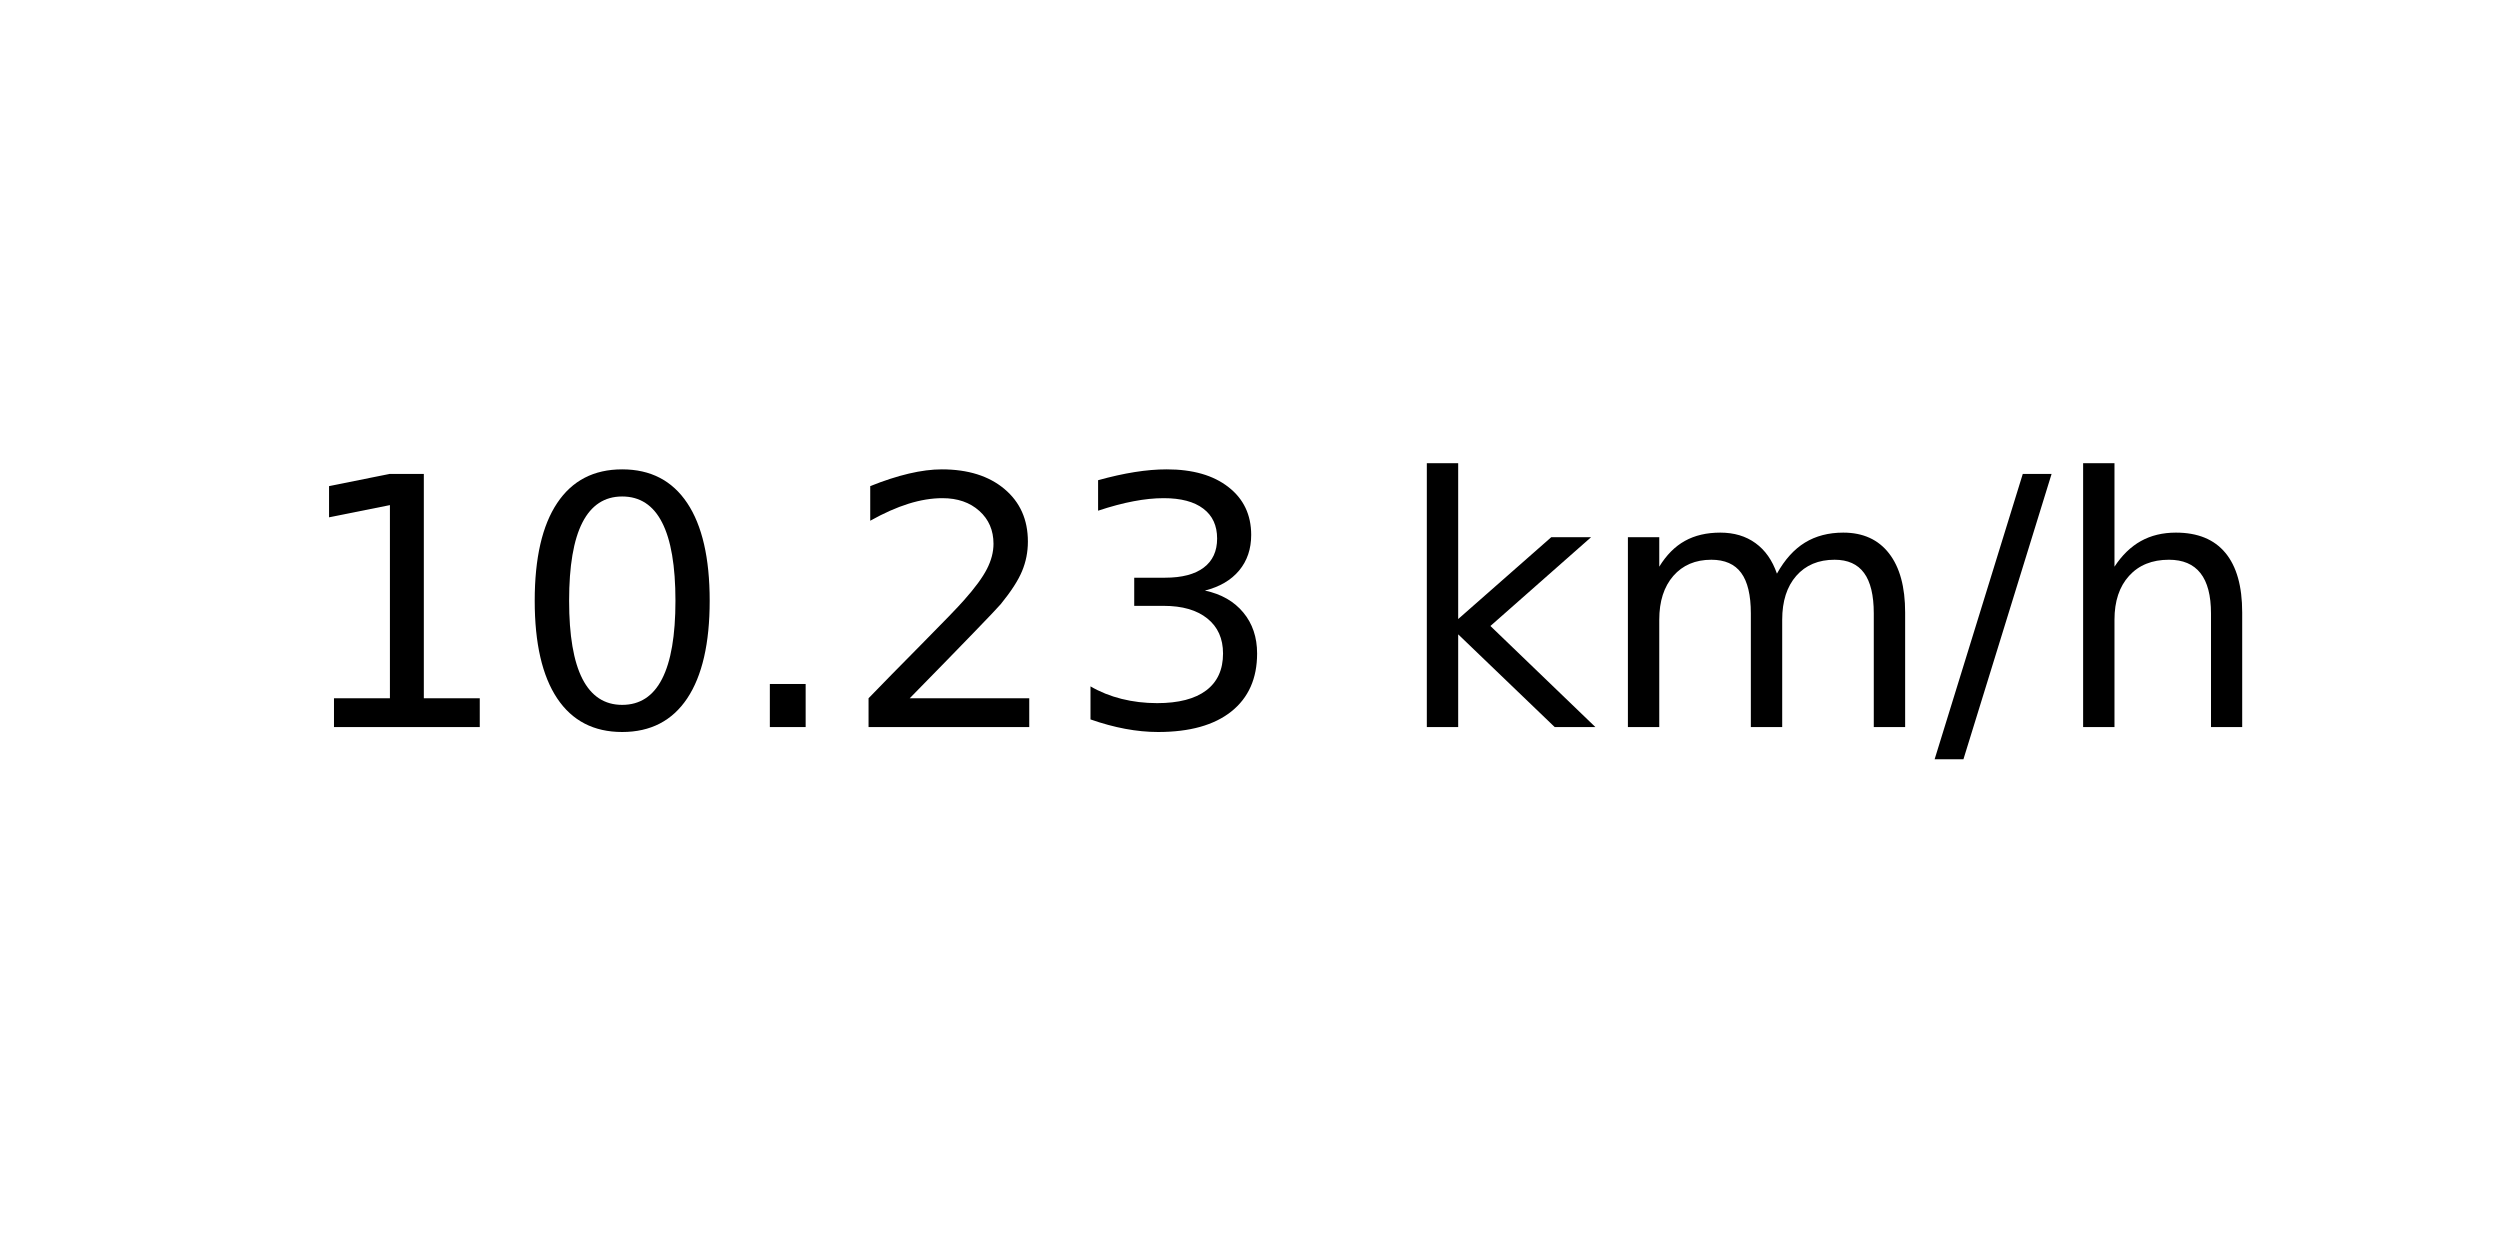
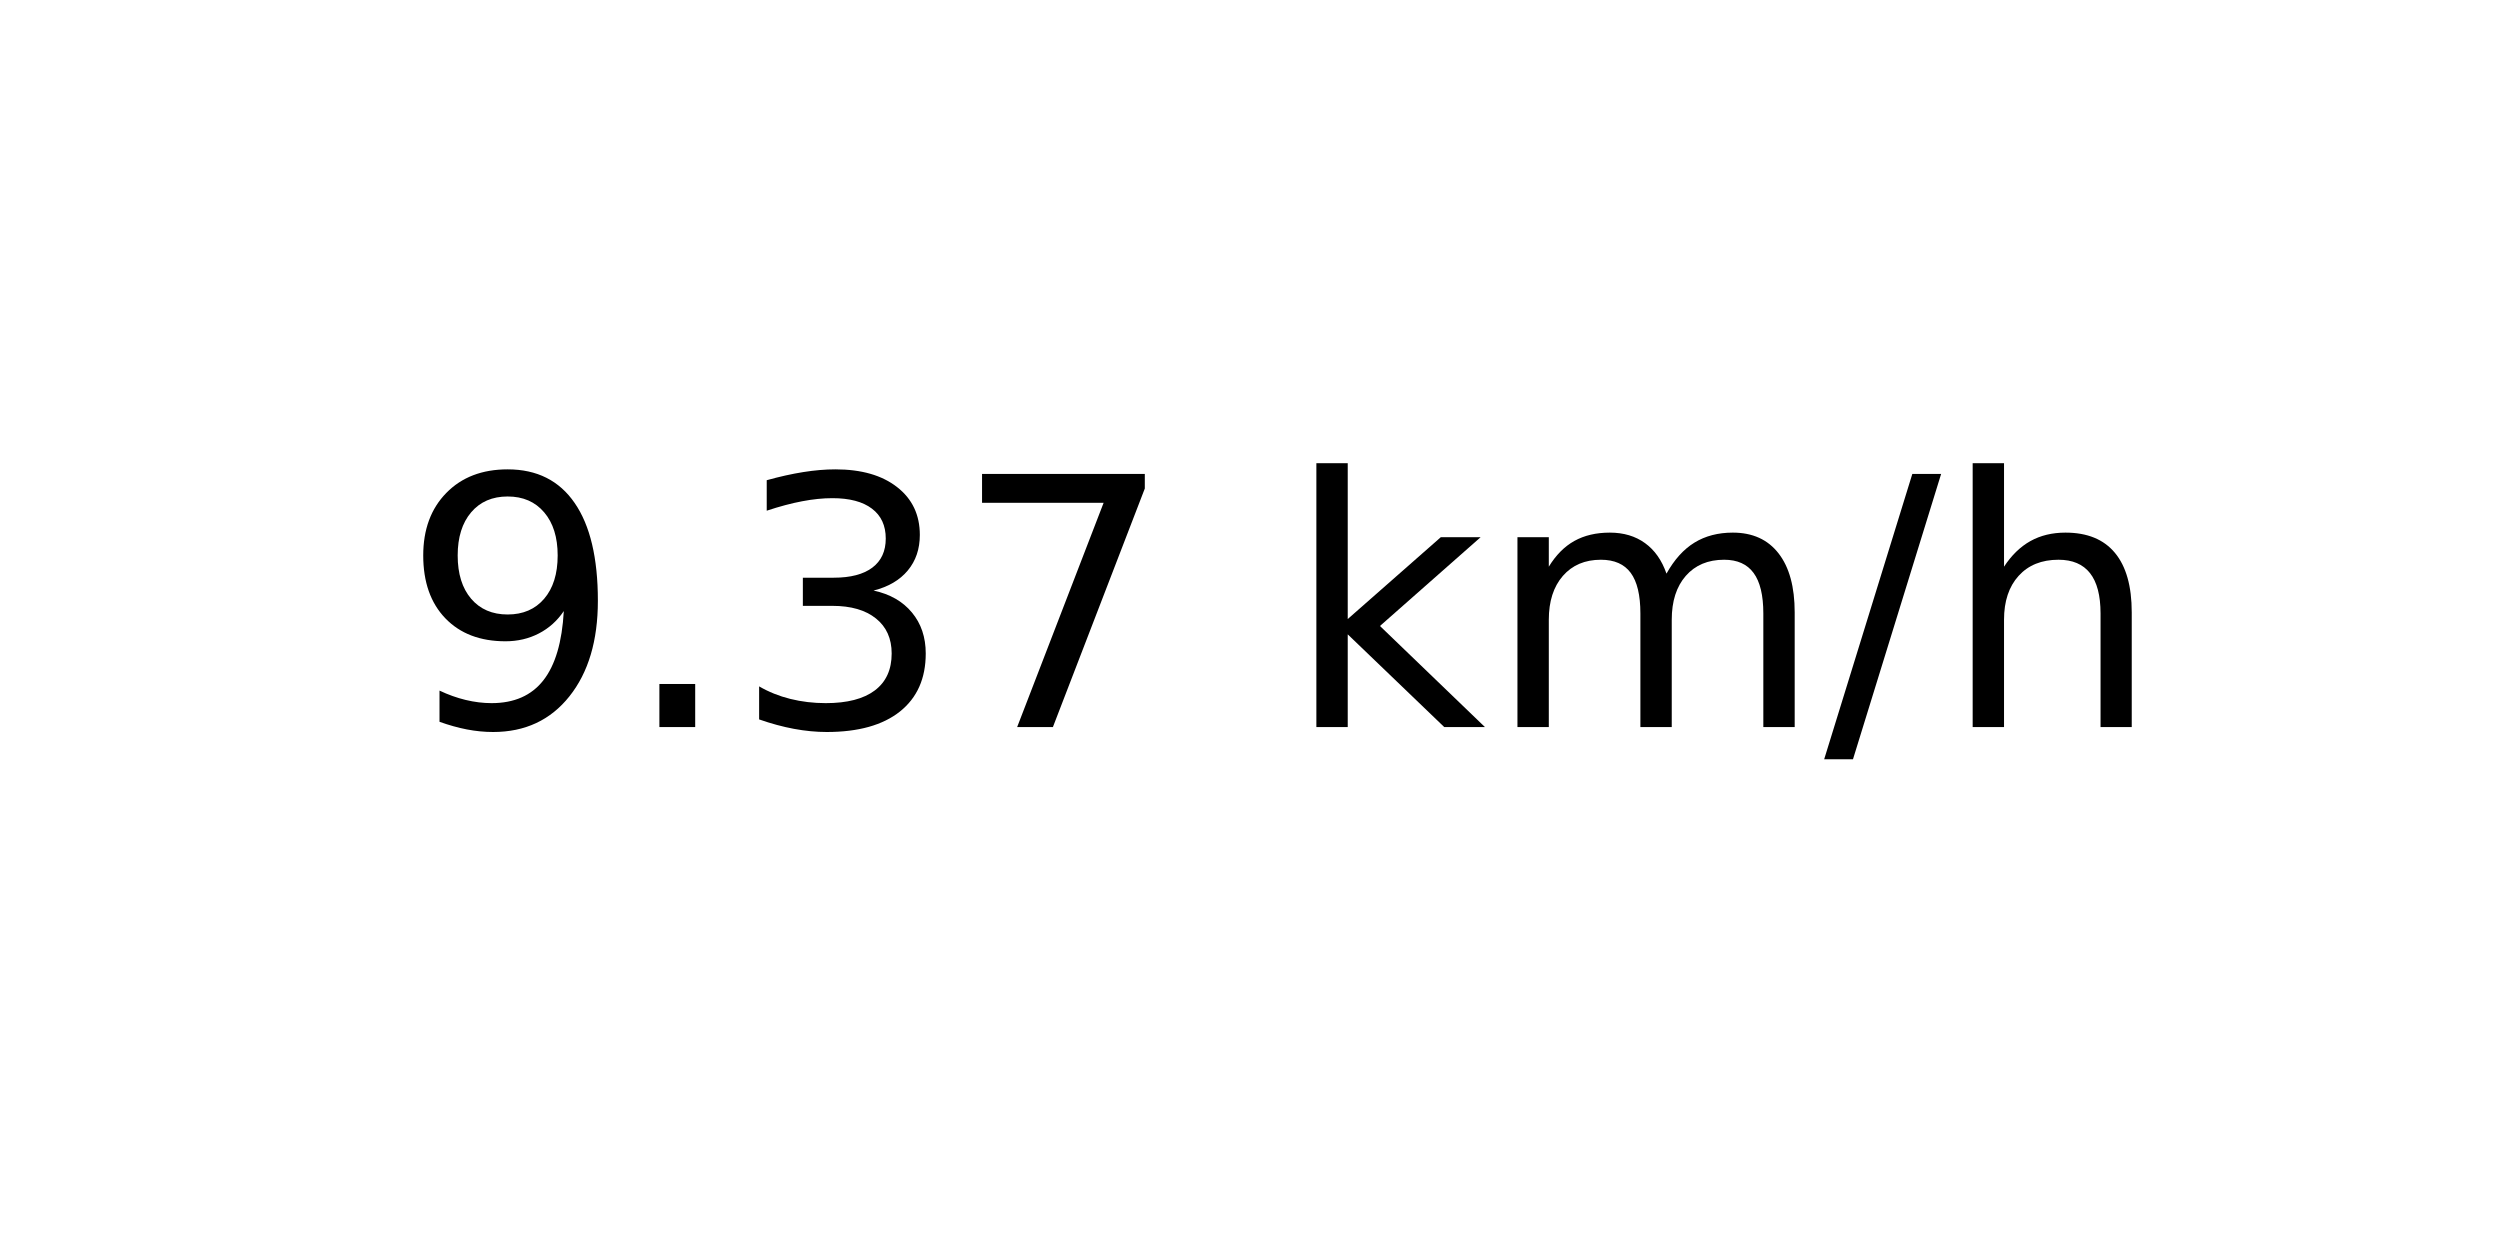
<svg xmlns="http://www.w3.org/2000/svg" xmlns:xlink="http://www.w3.org/1999/xlink" width="72pt" height="36pt" viewBox="0 0 72 36" version="1.1">
  <defs>
    <style type="text/css">*{stroke-linejoin: round; stroke-linecap: butt}</style>
  </defs>
  <g id="figure_1">
    <g id="axes_1">
      <g id="text_1">
-         <g transform="translate(8.378125 20.93937) scale(0.1 -0.1)">
+         <g transform="translate(11.55937 20.93937) scale(0.1 -0.1)">
          <defs>
-             <path id="DejaVuSans-31" d="M 794 531  L 1825 531  L 1825 4091  L 703 3866  L 703 4441  L 1819 4666  L 2450 4666  L 2450 531  L 3481 531  L 3481 0  L 794 0  L 794 531  z " transform="scale(0.015625)" />
-             <path id="DejaVuSans-30" d="M 2034 4250  Q 1547 4250 1301 3770  Q 1056 3291 1056 2328  Q 1056 1369 1301 889  Q 1547 409 2034 409  Q 2525 409 2770 889  Q 3016 1369 3016 2328  Q 3016 3291 2770 3770  Q 2525 4250 2034 4250  z M 2034 4750  Q 2819 4750 3233 4129  Q 3647 3509 3647 2328  Q 3647 1150 3233 529  Q 2819 -91 2034 -91  Q 1250 -91 836 529  Q 422 1150 422 2328  Q 422 3509 836 4129  Q 1250 4750 2034 4750  z " transform="scale(0.015625)" />
+             <path id="DejaVuSans-39" d="M 703 97  L 703 672  Q 941 559 1184 500  Q 1428 441 1663 441  Q 2288 441 2617 861  Q 2947 1281 2994 2138  Q 2813 1869 2534 1725  Q 2256 1581 1919 1581  Q 1219 1581 811 2004  Q 403 2428 403 3163  Q 403 3881 828 4315  Q 1253 4750 1959 4750  Q 2769 4750 3195 4129  Q 3622 3509 3622 2328  Q 3622 1225 3098 567  Q 2575 -91 1691 -91  Q 1453 -91 1209 -44  Q 966 3 703 97  z M 1959 2075  Q 2384 2075 2632 2365  Q 2881 2656 2881 3163  Q 2881 3666 2632 3958  Q 2384 4250 1959 4250  Q 1534 4250 1286 3958  Q 1038 3666 1038 3163  Q 1038 2656 1286 2365  Q 1534 2075 1959 2075  z " transform="scale(0.015625)" />
            <path id="DejaVuSans-2e" d="M 684 794  L 1344 794  L 1344 0  L 684 0  L 684 794  z " transform="scale(0.015625)" />
-             <path id="DejaVuSans-32" d="M 1228 531  L 3431 531  L 3431 0  L 469 0  L 469 531  Q 828 903 1448 1529  Q 2069 2156 2228 2338  Q 2531 2678 2651 2914  Q 2772 3150 2772 3378  Q 2772 3750 2511 3984  Q 2250 4219 1831 4219  Q 1534 4219 1204 4116  Q 875 4013 500 3803  L 500 4441  Q 881 4594 1212 4672  Q 1544 4750 1819 4750  Q 2544 4750 2975 4387  Q 3406 4025 3406 3419  Q 3406 3131 3298 2873  Q 3191 2616 2906 2266  Q 2828 2175 2409 1742  Q 1991 1309 1228 531  z " transform="scale(0.015625)" />
            <path id="DejaVuSans-33" d="M 2597 2516  Q 3050 2419 3304 2112  Q 3559 1806 3559 1356  Q 3559 666 3084 287  Q 2609 -91 1734 -91  Q 1441 -91 1130 -33  Q 819 25 488 141  L 488 750  Q 750 597 1062 519  Q 1375 441 1716 441  Q 2309 441 2620 675  Q 2931 909 2931 1356  Q 2931 1769 2642 2001  Q 2353 2234 1838 2234  L 1294 2234  L 1294 2753  L 1863 2753  Q 2328 2753 2575 2939  Q 2822 3125 2822 3475  Q 2822 3834 2567 4026  Q 2313 4219 1838 4219  Q 1578 4219 1281 4162  Q 984 4106 628 3988  L 628 4550  Q 988 4650 1302 4700  Q 1616 4750 1894 4750  Q 2613 4750 3031 4423  Q 3450 4097 3450 3541  Q 3450 3153 3228 2886  Q 3006 2619 2597 2516  z " transform="scale(0.015625)" />
+             <path id="DejaVuSans-37" d="M 525 4666  L 3525 4666  L 3525 4397  L 1831 0  L 1172 0  L 2766 4134  L 525 4134  L 525 4666  z " transform="scale(0.015625)" />
            <path id="DejaVuSans-20" transform="scale(0.015625)" />
            <path id="DejaVuSans-6b" d="M 581 4863  L 1159 4863  L 1159 1991  L 2875 3500  L 3609 3500  L 1753 1863  L 3688 0  L 2938 0  L 1159 1709  L 1159 0  L 581 0  L 581 4863  z " transform="scale(0.015625)" />
            <path id="DejaVuSans-6d" d="M 3328 2828  Q 3544 3216 3844 3400  Q 4144 3584 4550 3584  Q 5097 3584 5394 3201  Q 5691 2819 5691 2113  L 5691 0  L 5113 0  L 5113 2094  Q 5113 2597 4934 2840  Q 4756 3084 4391 3084  Q 3944 3084 3684 2787  Q 3425 2491 3425 1978  L 3425 0  L 2847 0  L 2847 2094  Q 2847 2600 2669 2842  Q 2491 3084 2119 3084  Q 1678 3084 1418 2786  Q 1159 2488 1159 1978  L 1159 0  L 581 0  L 581 3500  L 1159 3500  L 1159 2956  Q 1356 3278 1631 3431  Q 1906 3584 2284 3584  Q 2666 3584 2933 3390  Q 3200 3197 3328 2828  z " transform="scale(0.015625)" />
            <path id="DejaVuSans-2f" d="M 1625 4666  L 2156 4666  L 531 -594  L 0 -594  L 1625 4666  z " transform="scale(0.015625)" />
            <path id="DejaVuSans-68" d="M 3513 2113  L 3513 0  L 2938 0  L 2938 2094  Q 2938 2591 2744 2837  Q 2550 3084 2163 3084  Q 1697 3084 1428 2787  Q 1159 2491 1159 1978  L 1159 0  L 581 0  L 581 4863  L 1159 4863  L 1159 2956  Q 1366 3272 1645 3428  Q 1925 3584 2291 3584  Q 2894 3584 3203 3211  Q 3513 2838 3513 2113  z " transform="scale(0.015625)" />
          </defs>
-           <use xlink:href="#DejaVuSans-31" />
-           <use xlink:href="#DejaVuSans-30" x="63.623" />
-           <use xlink:href="#DejaVuSans-2e" x="127.246" />
-           <use xlink:href="#DejaVuSans-32" x="159.033" />
-           <use xlink:href="#DejaVuSans-33" x="222.656" />
-           <use xlink:href="#DejaVuSans-20" x="286.279" />
-           <use xlink:href="#DejaVuSans-6b" x="318.066" />
-           <use xlink:href="#DejaVuSans-6d" x="375.977" />
-           <use xlink:href="#DejaVuSans-2f" x="473.389" />
-           <use xlink:href="#DejaVuSans-68" x="507.08" />
+           <use xlink:href="#DejaVuSans-39" />
+           <use xlink:href="#DejaVuSans-2e" x="63.623" />
+           <use xlink:href="#DejaVuSans-33" x="95.41" />
+           <use xlink:href="#DejaVuSans-37" x="159.033" />
+           <use xlink:href="#DejaVuSans-20" x="222.656" />
+           <use xlink:href="#DejaVuSans-6b" x="254.443" />
+           <use xlink:href="#DejaVuSans-6d" x="312.354" />
+           <use xlink:href="#DejaVuSans-2f" x="409.766" />
+           <use xlink:href="#DejaVuSans-68" x="443.457" />
        </g>
      </g>
    </g>
  </g>
</svg>
